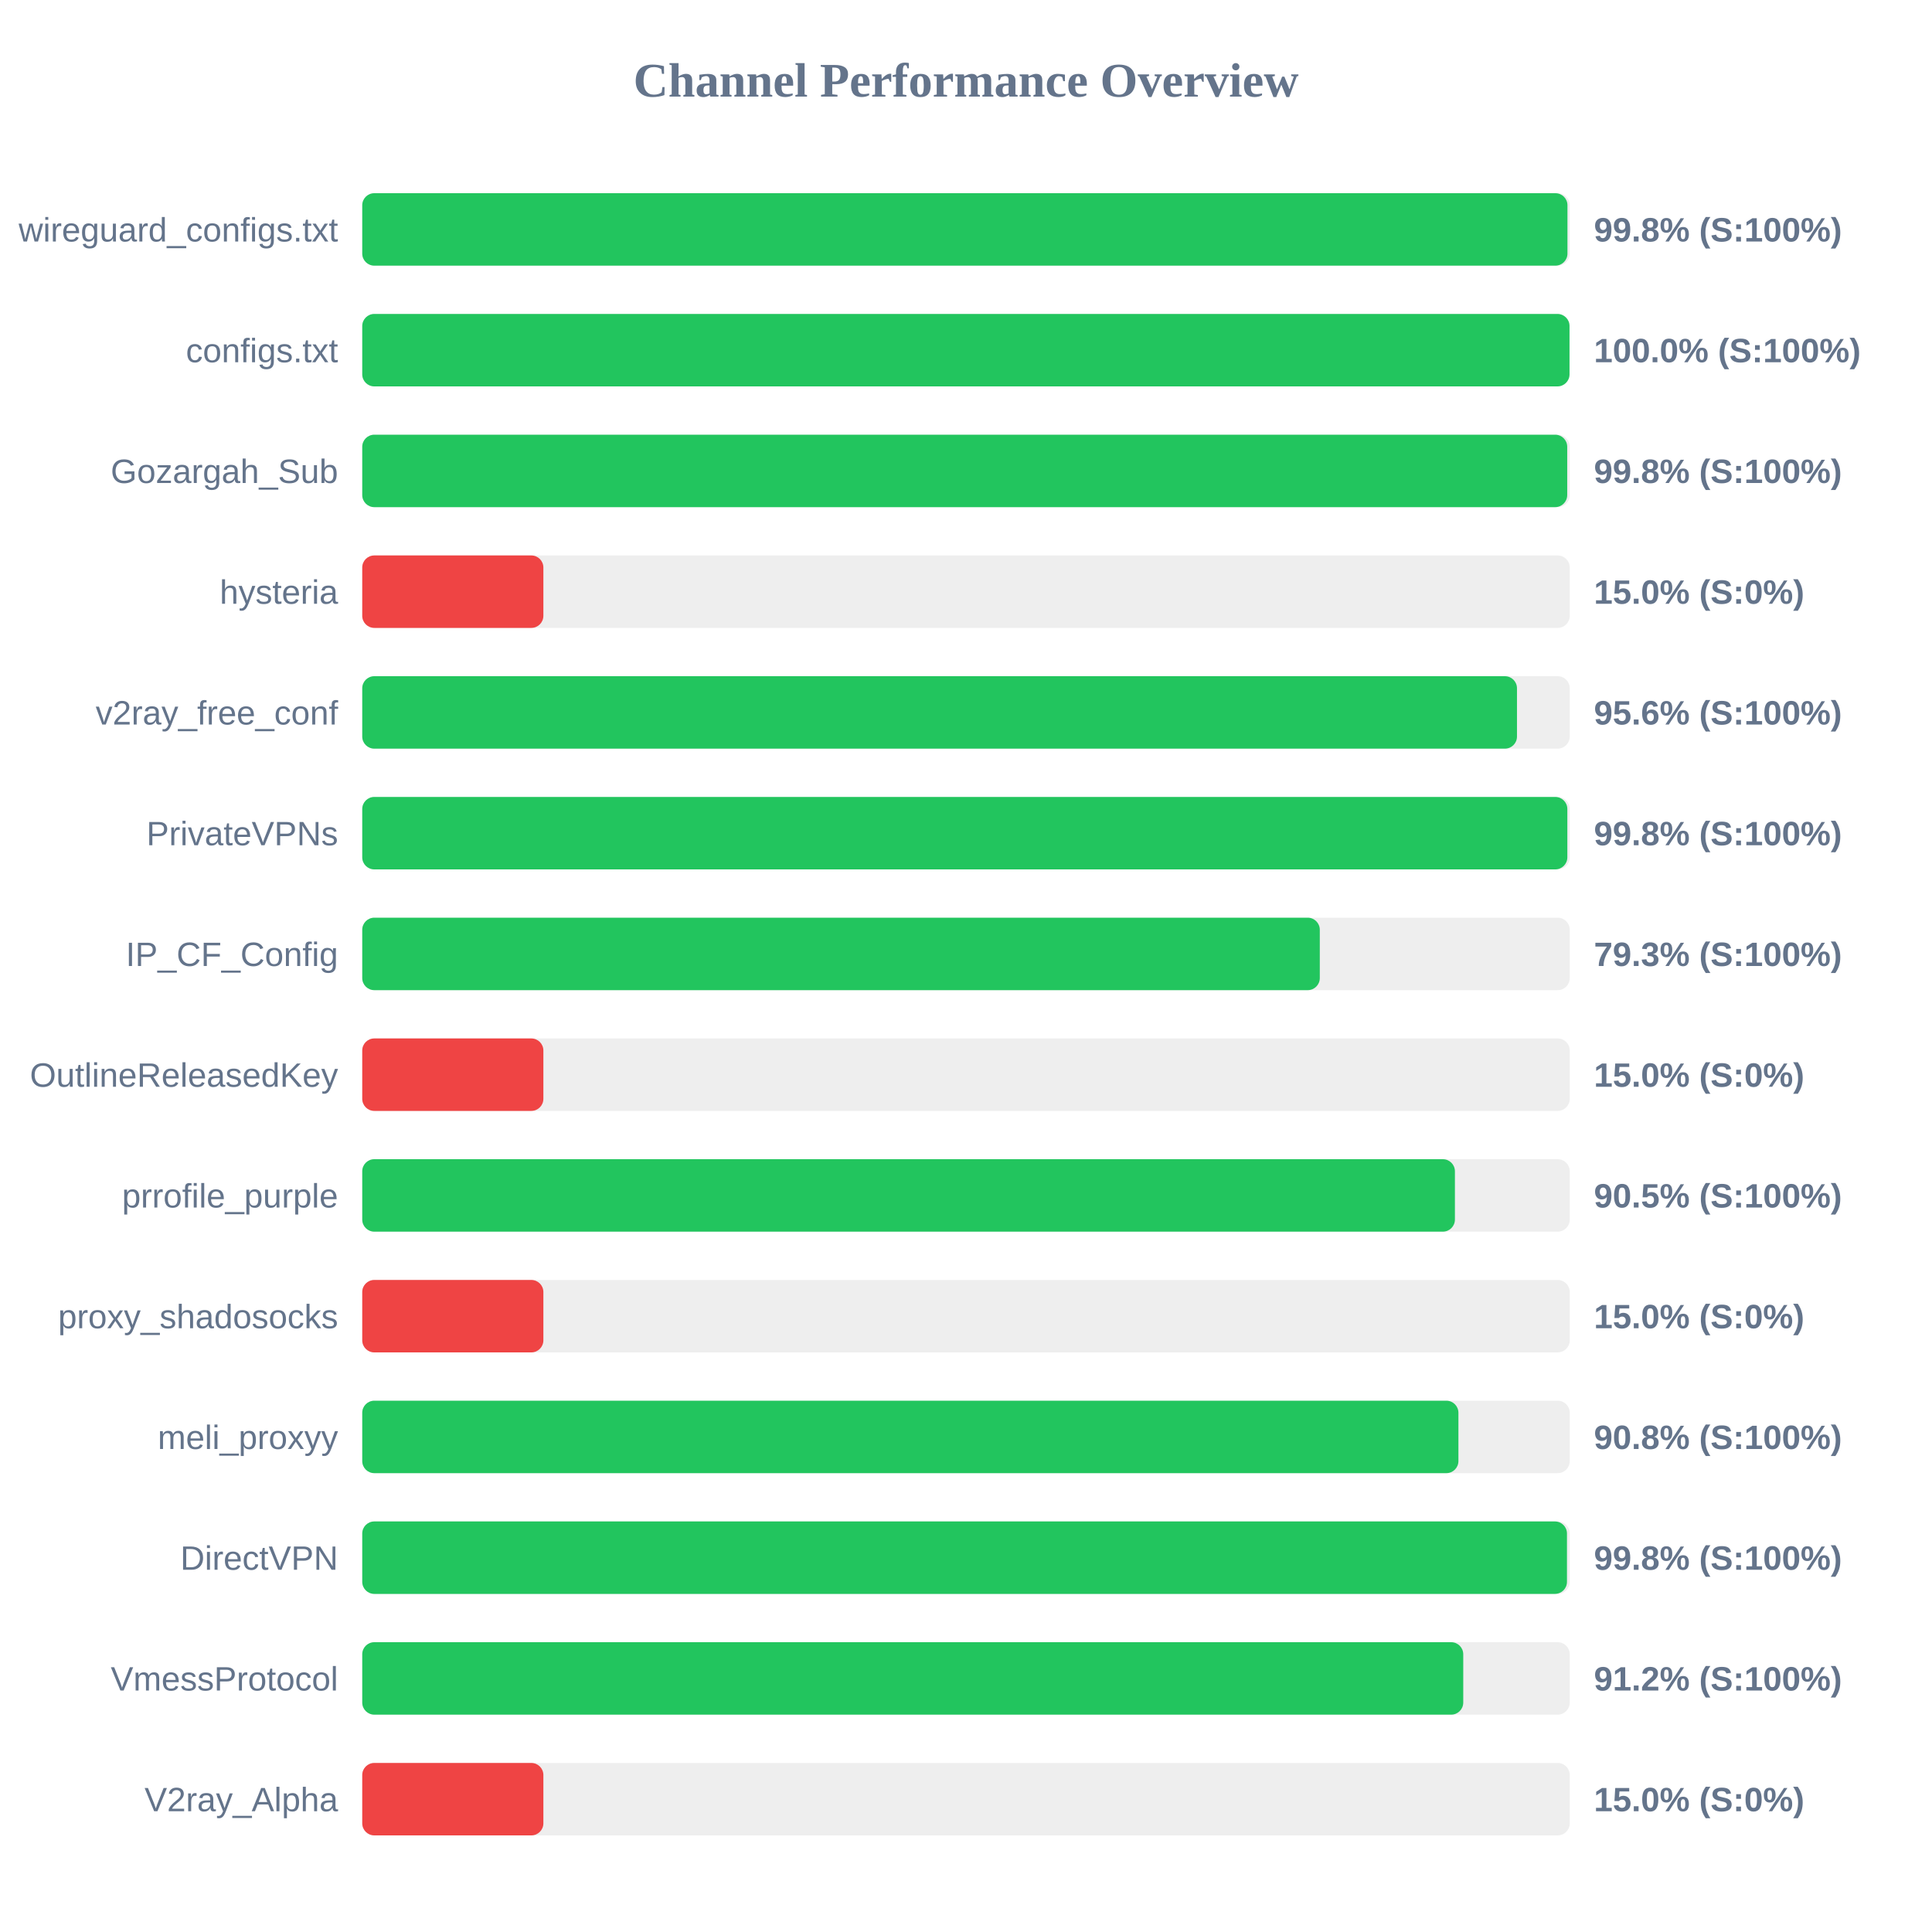
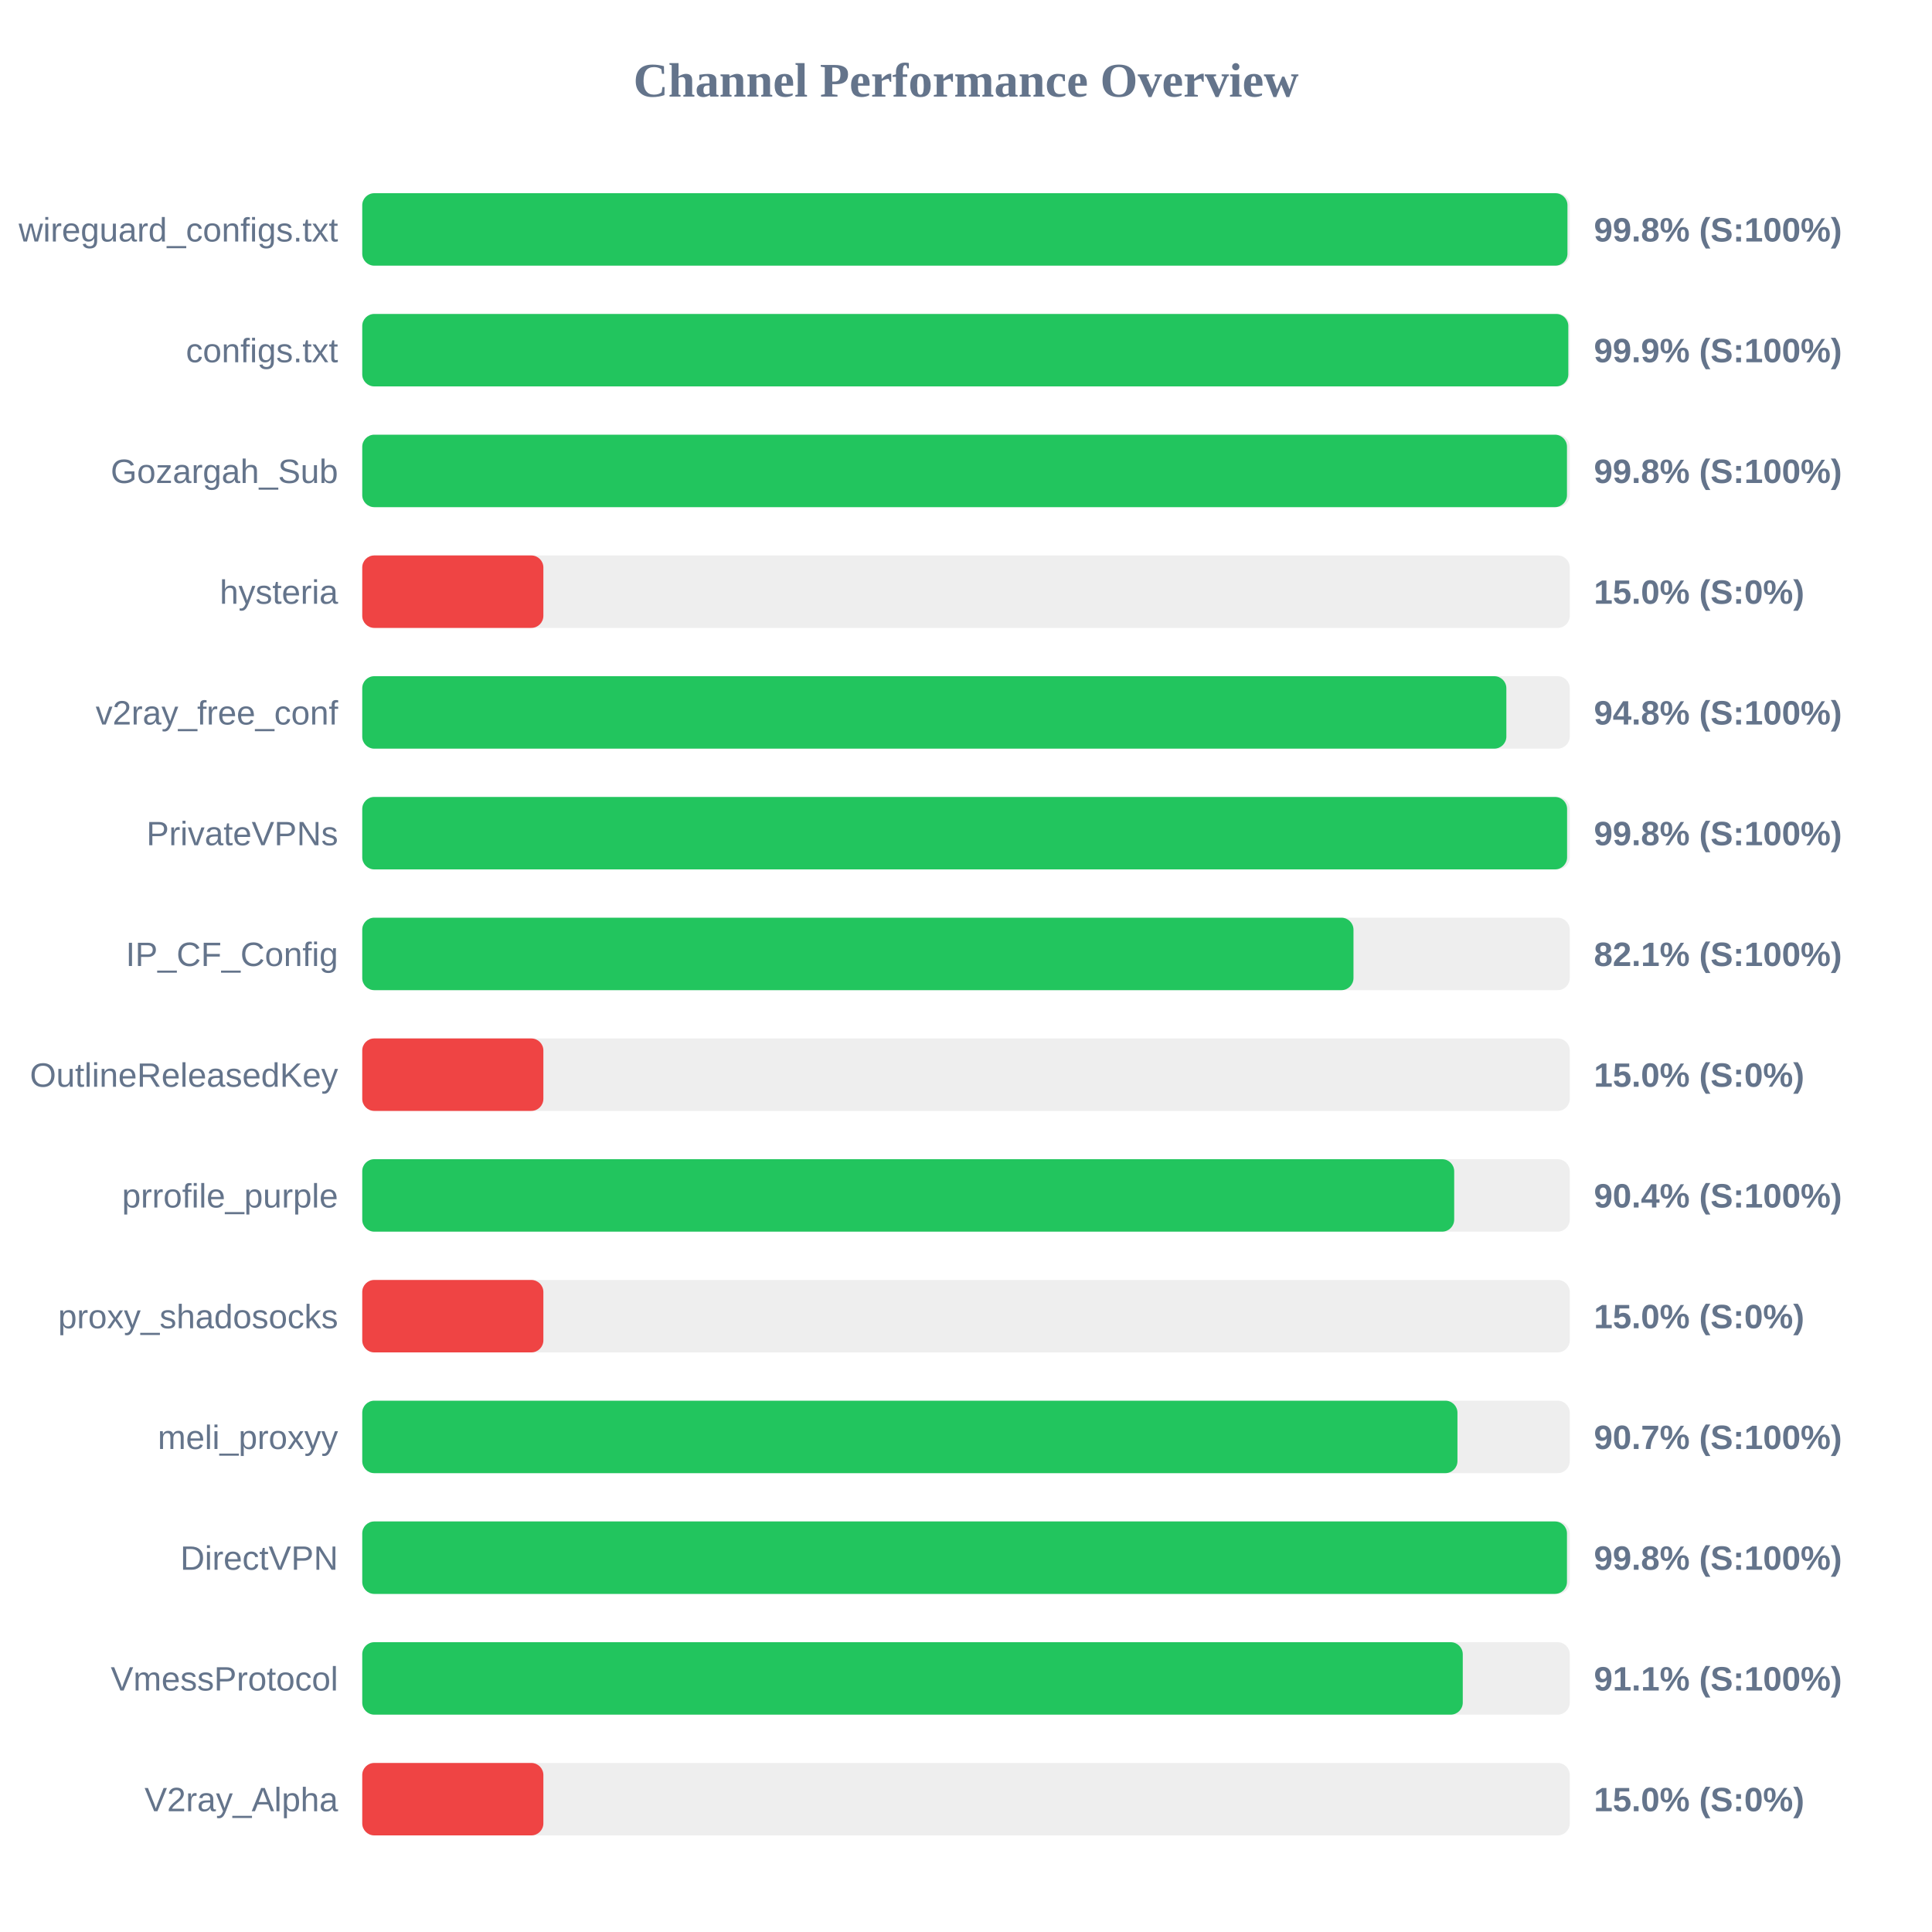
<svg xmlns="http://www.w3.org/2000/svg" width="800" height="800" version="1.1">
  <style>
        .row { font: 14px Arial; fill: #64748b; }
        .score { font: bold 14px Arial; fill: #64748b; }
    </style>
  <text x="400" y="40" text-anchor="middle" font-size="20px" font-weight="bold" fill="#64748b">Channel Performance Overview</text>
  <rect x="150" y="80" width="500" height="30" fill="#eee" rx="5" />
  <rect x="150" y="80" width="499.05" height="30" fill="#22c55e" rx="5" />
  <text x="140" y="100" text-anchor="end" class="row">wireguard_configs.txt</text>
  <text x="660" y="100" text-anchor="start" class="score">99.8% (S:100%)</text>
  <rect x="150" y="130" width="500" height="30" fill="#eee" rx="5" />
-   <rect x="150" y="130" width="499.9" height="30" fill="#22c55e" rx="5" />
+   <rect x="150" y="130" width="499.4" height="30" fill="#22c55e" rx="5" />
  <text x="140" y="150" text-anchor="end" class="row">configs.txt</text>
-   <text x="660" y="150" text-anchor="start" class="score">100.0% (S:100%)</text>
+   <text x="660" y="150" text-anchor="start" class="score">99.9% (S:100%)</text>
  <rect x="150" y="180" width="500" height="30" fill="#eee" rx="5" />
-   <rect x="150" y="180" width="498.95" height="30" fill="#22c55e" rx="5" />
+   <rect x="150" y="180" width="498.85" height="30" fill="#22c55e" rx="5" />
  <text x="140" y="200" text-anchor="end" class="row">Gozargah_Sub</text>
  <text x="660" y="200" text-anchor="start" class="score">99.8% (S:100%)</text>
  <rect x="150" y="230" width="500" height="30" fill="#eee" rx="5" />
  <rect x="150" y="230" width="75.0" height="30" fill="#ef4444" rx="5" />
  <text x="140" y="250" text-anchor="end" class="row">hysteria</text>
  <text x="660" y="250" text-anchor="start" class="score">15.0% (S:0%)</text>
  <rect x="150" y="280" width="500" height="30" fill="#eee" rx="5" />
-   <rect x="150" y="280" width="478.15" height="30" fill="#22c55e" rx="5" />
+   <rect x="150" y="280" width="473.75" height="30" fill="#22c55e" rx="5" />
  <text x="140" y="300" text-anchor="end" class="row">v2ray_free_conf</text>
-   <text x="660" y="300" text-anchor="start" class="score">95.6% (S:100%)</text>
+   <text x="660" y="300" text-anchor="start" class="score">94.8% (S:100%)</text>
  <rect x="150" y="330" width="500" height="30" fill="#eee" rx="5" />
-   <rect x="150" y="330" width="499.0" height="30" fill="#22c55e" rx="5" />
+   <rect x="150" y="330" width="498.9" height="30" fill="#22c55e" rx="5" />
  <text x="140" y="350" text-anchor="end" class="row">PrivateVPNs</text>
  <text x="660" y="350" text-anchor="start" class="score">99.8% (S:100%)</text>
  <rect x="150" y="380" width="500" height="30" fill="#eee" rx="5" />
-   <rect x="150" y="380" width="396.5" height="30" fill="#22c55e" rx="5" />
+   <rect x="150" y="380" width="410.45" height="30" fill="#22c55e" rx="5" />
  <text x="140" y="400" text-anchor="end" class="row">IP_CF_Config</text>
-   <text x="660" y="400" text-anchor="start" class="score">79.3% (S:100%)</text>
+   <text x="660" y="400" text-anchor="start" class="score">82.1% (S:100%)</text>
  <rect x="150" y="430" width="500" height="30" fill="#eee" rx="5" />
  <rect x="150" y="430" width="75.0" height="30" fill="#ef4444" rx="5" />
  <text x="140" y="450" text-anchor="end" class="row">OutlineReleasedKey</text>
  <text x="660" y="450" text-anchor="start" class="score">15.0% (S:0%)</text>
  <rect x="150" y="480" width="500" height="30" fill="#eee" rx="5" />
-   <rect x="150" y="480" width="452.45" height="30" fill="#22c55e" rx="5" />
+   <rect x="150" y="480" width="452.15" height="30" fill="#22c55e" rx="5" />
  <text x="140" y="500" text-anchor="end" class="row">prrofile_purple</text>
-   <text x="660" y="500" text-anchor="start" class="score">90.5% (S:100%)</text>
+   <text x="660" y="500" text-anchor="start" class="score">90.4% (S:100%)</text>
  <rect x="150" y="530" width="500" height="30" fill="#eee" rx="5" />
  <rect x="150" y="530" width="75.0" height="30" fill="#ef4444" rx="5" />
  <text x="140" y="550" text-anchor="end" class="row">proxy_shadosocks</text>
  <text x="660" y="550" text-anchor="start" class="score">15.0% (S:0%)</text>
  <rect x="150" y="580" width="500" height="30" fill="#eee" rx="5" />
-   <rect x="150" y="580" width="453.9" height="30" fill="#22c55e" rx="5" />
+   <rect x="150" y="580" width="453.5" height="30" fill="#22c55e" rx="5" />
  <text x="140" y="600" text-anchor="end" class="row">meli_proxyy</text>
-   <text x="660" y="600" text-anchor="start" class="score">90.8% (S:100%)</text>
+   <text x="660" y="600" text-anchor="start" class="score">90.7% (S:100%)</text>
  <rect x="150" y="630" width="500" height="30" fill="#eee" rx="5" />
  <rect x="150" y="630" width="498.85" height="30" fill="#22c55e" rx="5" />
  <text x="140" y="650" text-anchor="end" class="row">DirectVPN</text>
  <text x="660" y="650" text-anchor="start" class="score">99.8% (S:100%)</text>
  <rect x="150" y="680" width="500" height="30" fill="#eee" rx="5" />
-   <rect x="150" y="680" width="455.9" height="30" fill="#22c55e" rx="5" />
+   <rect x="150" y="680" width="455.7" height="30" fill="#22c55e" rx="5" />
  <text x="140" y="700" text-anchor="end" class="row">VmessProtocol</text>
-   <text x="660" y="700" text-anchor="start" class="score">91.2% (S:100%)</text>
+   <text x="660" y="700" text-anchor="start" class="score">91.1% (S:100%)</text>
  <rect x="150" y="730" width="500" height="30" fill="#eee" rx="5" />
  <rect x="150" y="730" width="75.0" height="30" fill="#ef4444" rx="5" />
  <text x="140" y="750" text-anchor="end" class="row">V2ray_Alpha</text>
  <text x="660" y="750" text-anchor="start" class="score">15.0% (S:0%)</text>
</svg>
